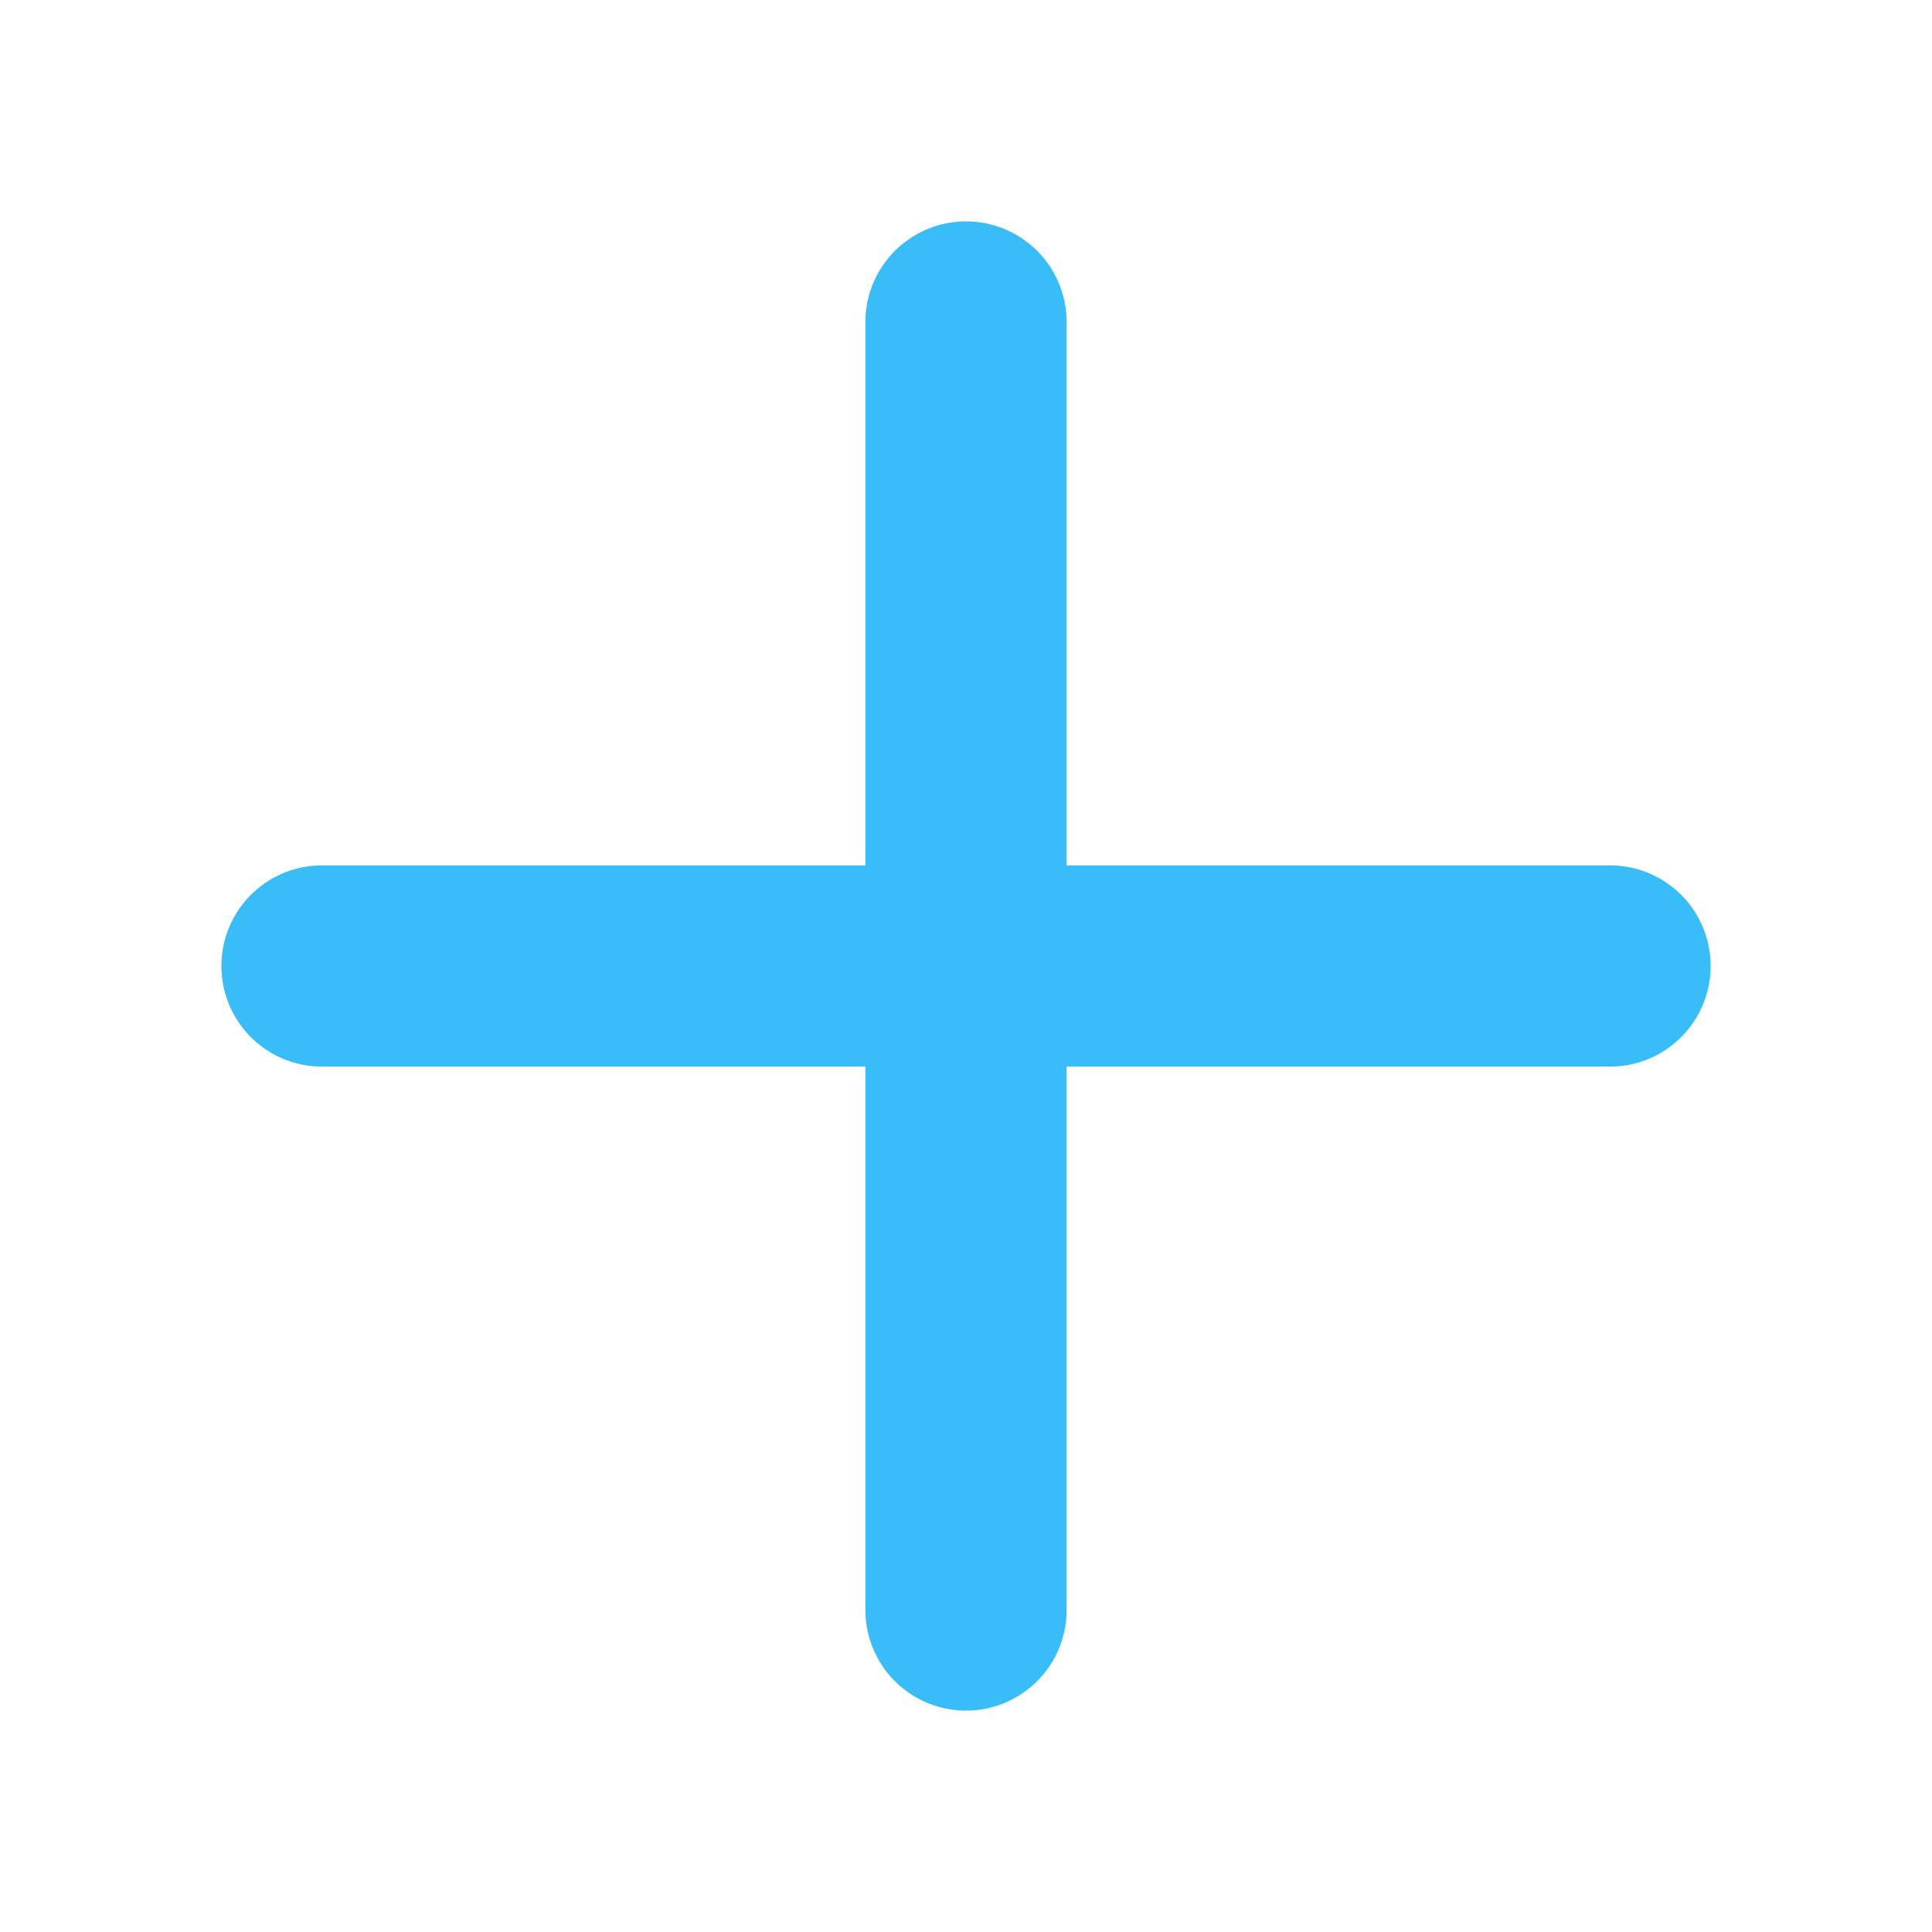
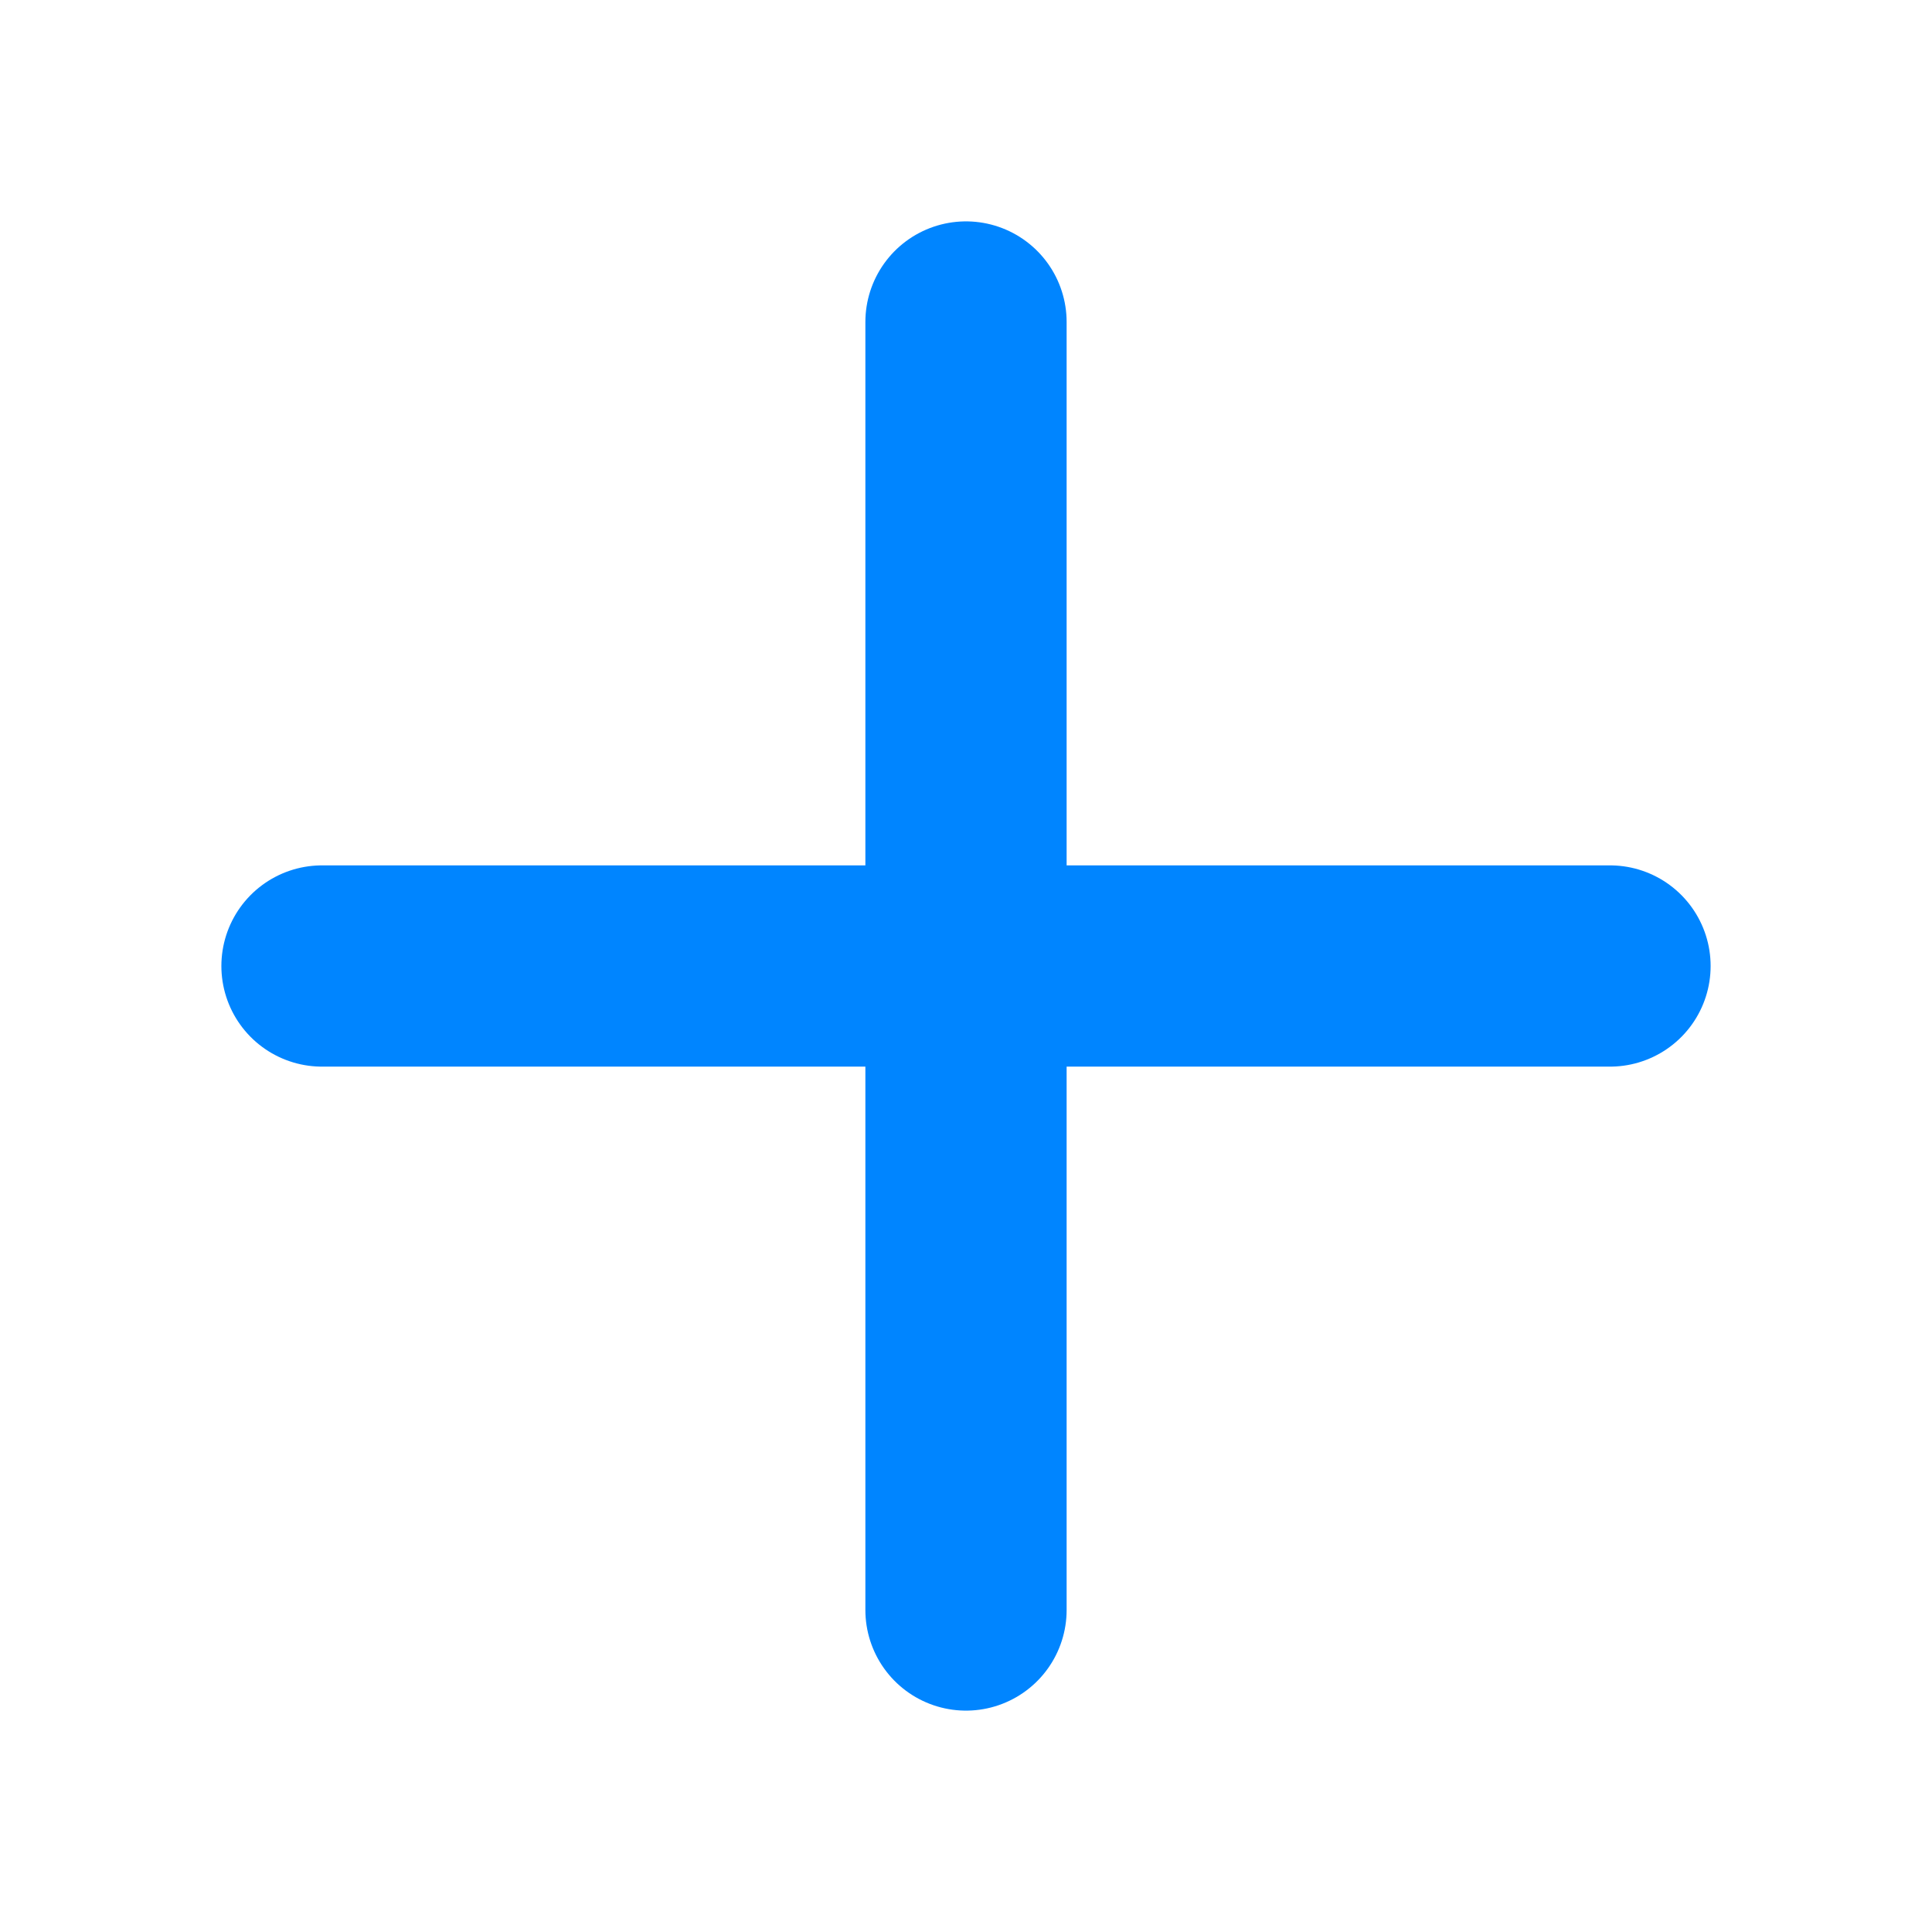
- <svg xmlns="http://www.w3.org/2000/svg" viewBox="0 0 24 24" fill="none" stroke="#38bdf8" stroke-width="2.5" stroke-linecap="round">
+ <svg xmlns="http://www.w3.org/2000/svg" viewBox="0 0 24 24" fill="none" stroke="#0085ff" stroke-width="2.5" stroke-linecap="round">
  <path d="M12 4v16M4 12h16" />
</svg>
